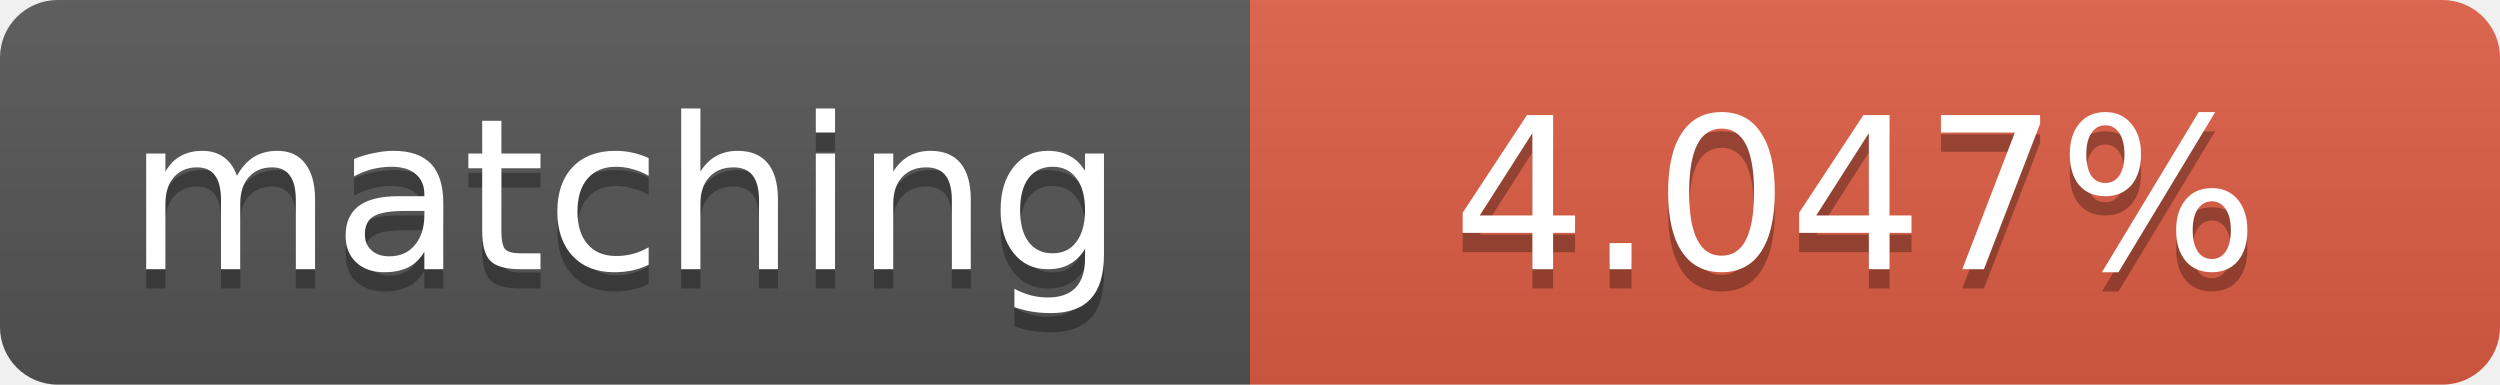
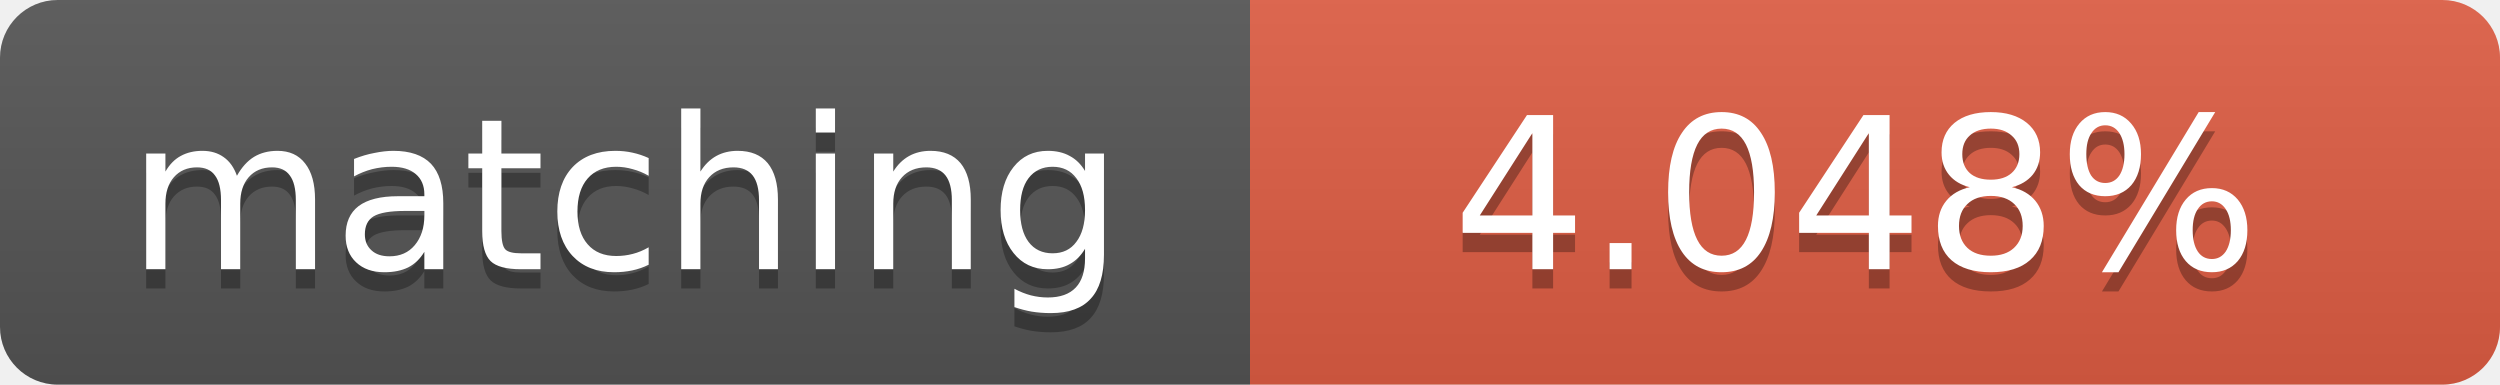
<svg xmlns="http://www.w3.org/2000/svg" width="130" height="20">
  <linearGradient id="b" x2="0" y2="100%">
    <stop offset="0" stop-color="#bbb" stop-opacity=".1" />
    <stop offset="1" stop-opacity=".1" />
  </linearGradient>
  <clipPath id="a">
    <rect width="130" height="20" rx="3" fill="#fff" />
  </clipPath>
  <g clip-path="url(#a)">
    <path fill="#555" d="M0 0h65v20H0z" />
    <path fill="#e05d44" d="M65 0h65v20H65z" />
    <path fill="url(#b)" d="M0 0h130v20H0z" />
  </g>
  <g fill="#fff" text-anchor="middle" font-family="DejaVu Sans,Verdana,Geneva,sans-serif" font-size="11">
    <text x="32.5" y="15" fill="#010101" fill-opacity=".3">matching</text>
    <text x="32.5" y="14">matching</text>
-     <text x="96.5" y="15" fill="#010101" fill-opacity=".3">4.047%</text>
-     <text x="96.5" y="14">4.047%</text>
+     <text x="96.5" y="15" fill="#010101" fill-opacity=".3">4.048%</text>
+     <text x="96.5" y="14">4.048%</text>
  </g>
</svg>
